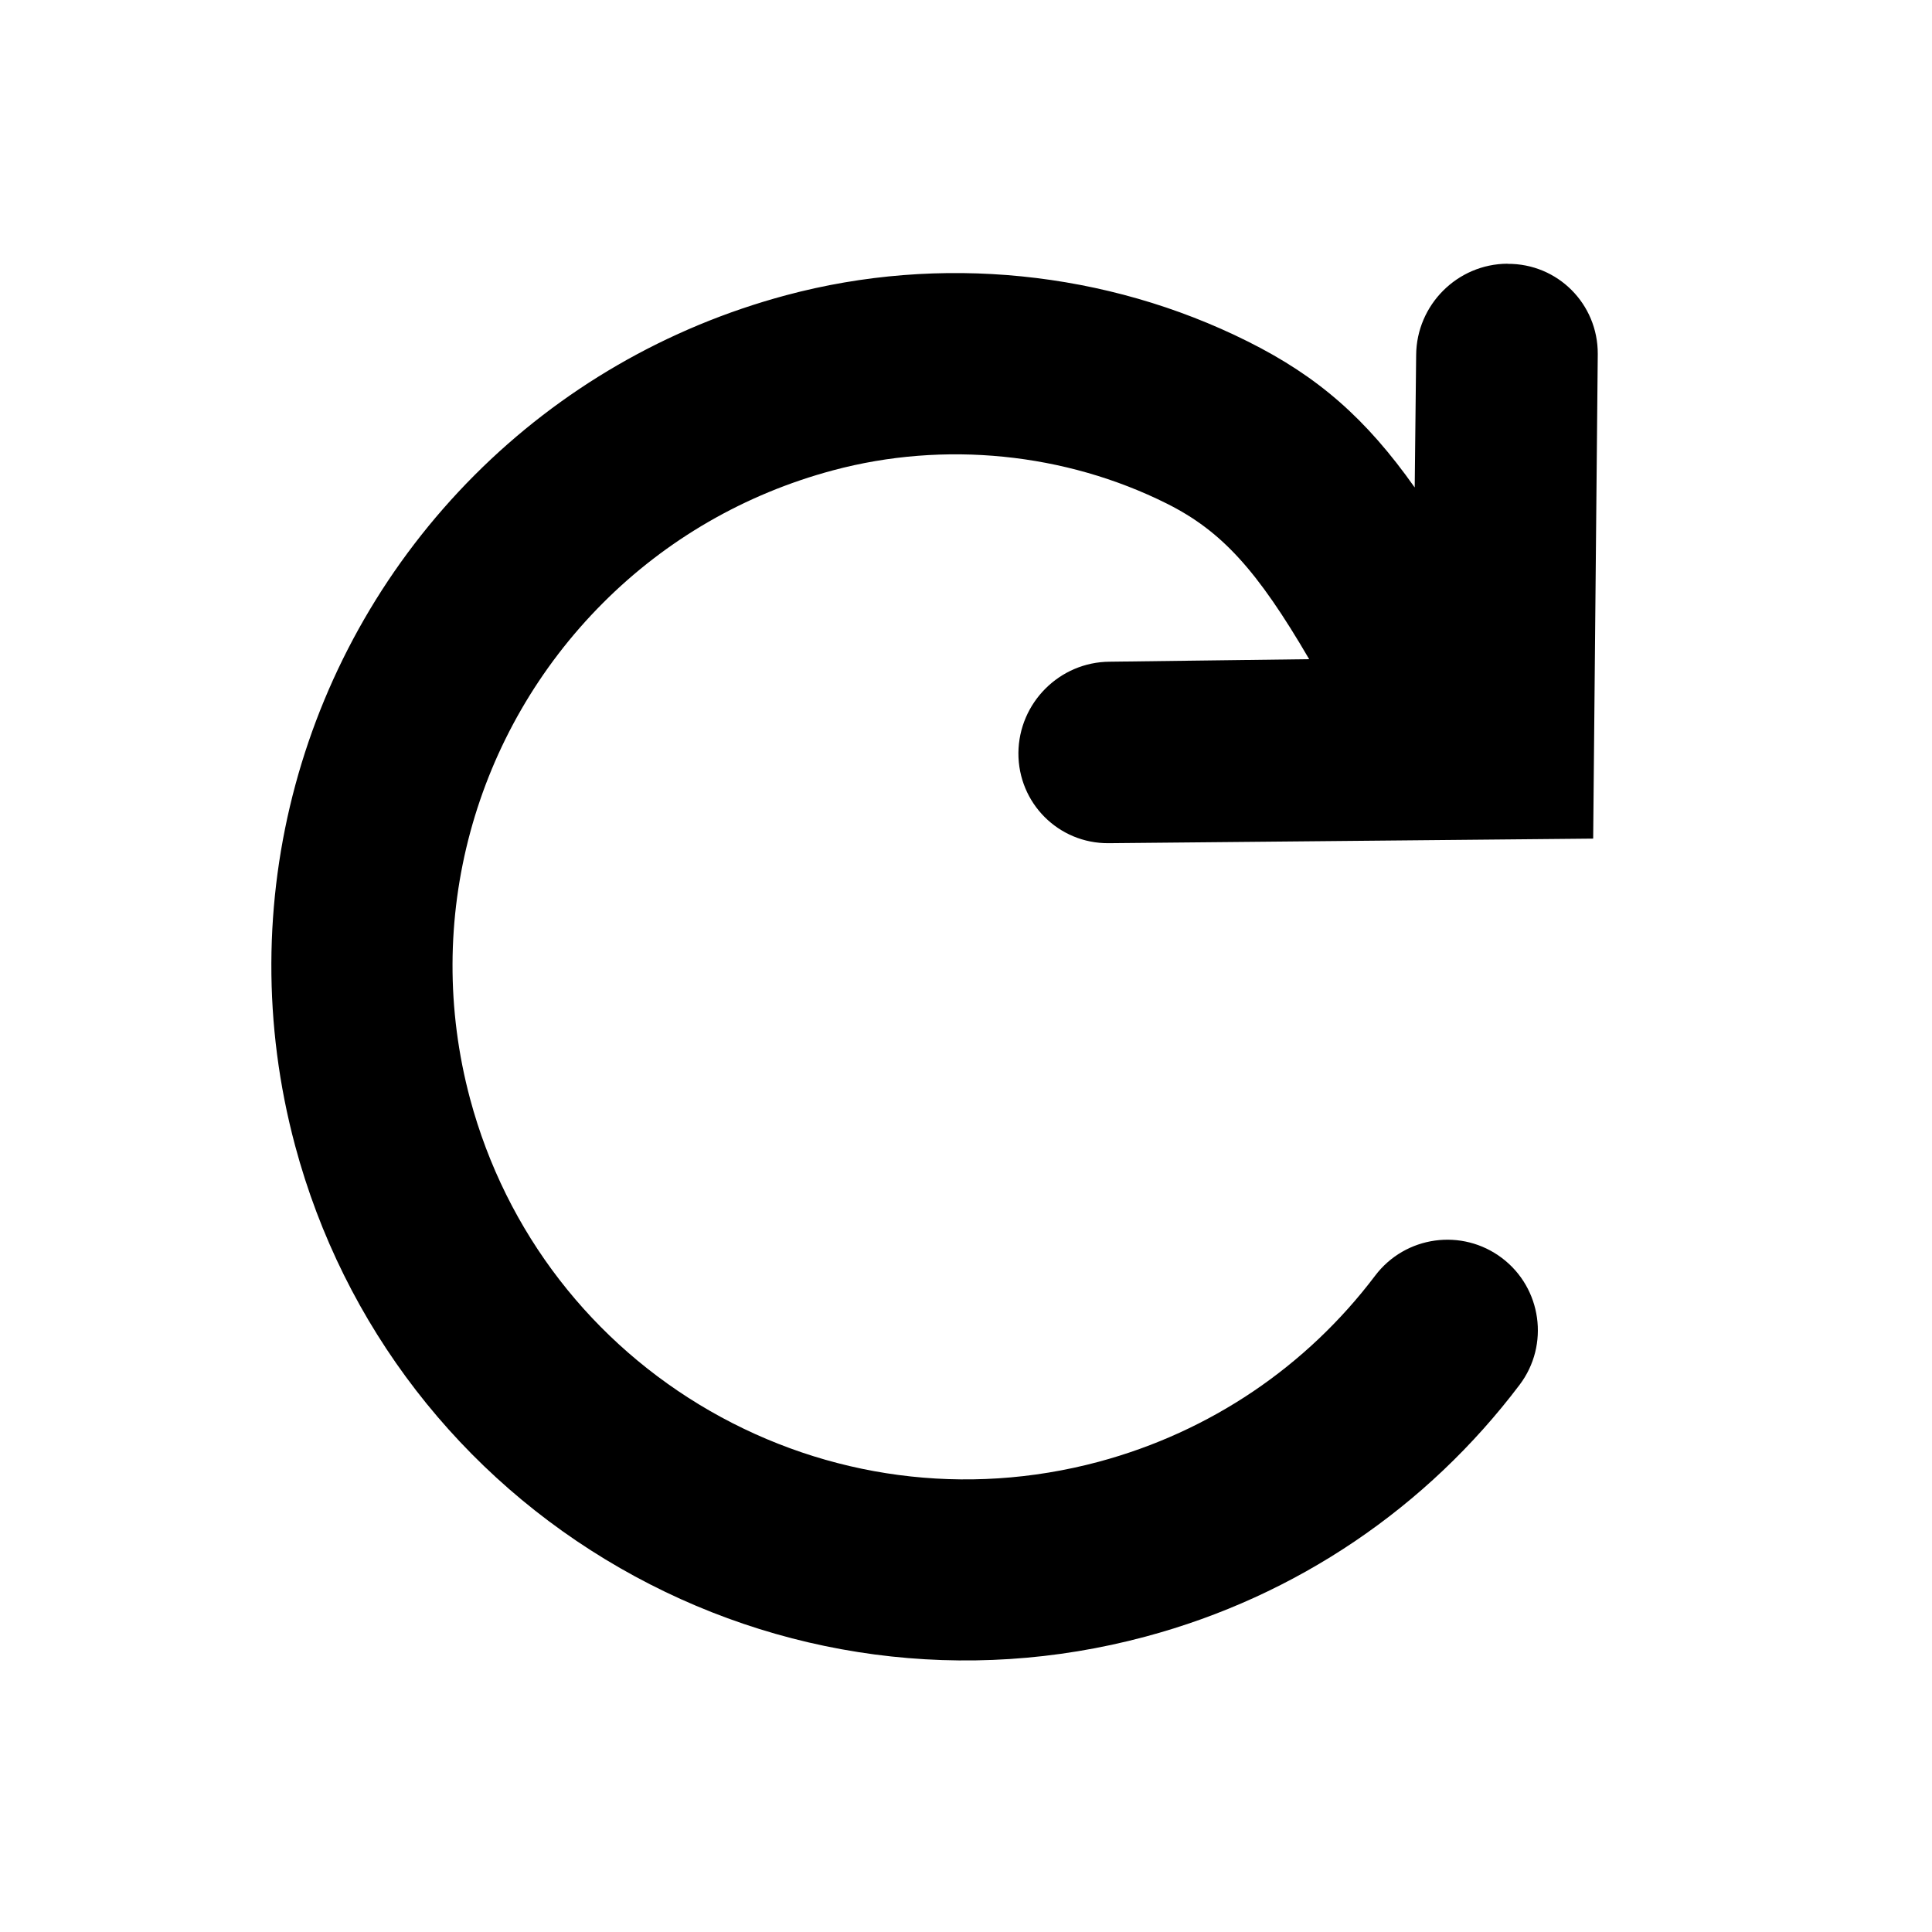
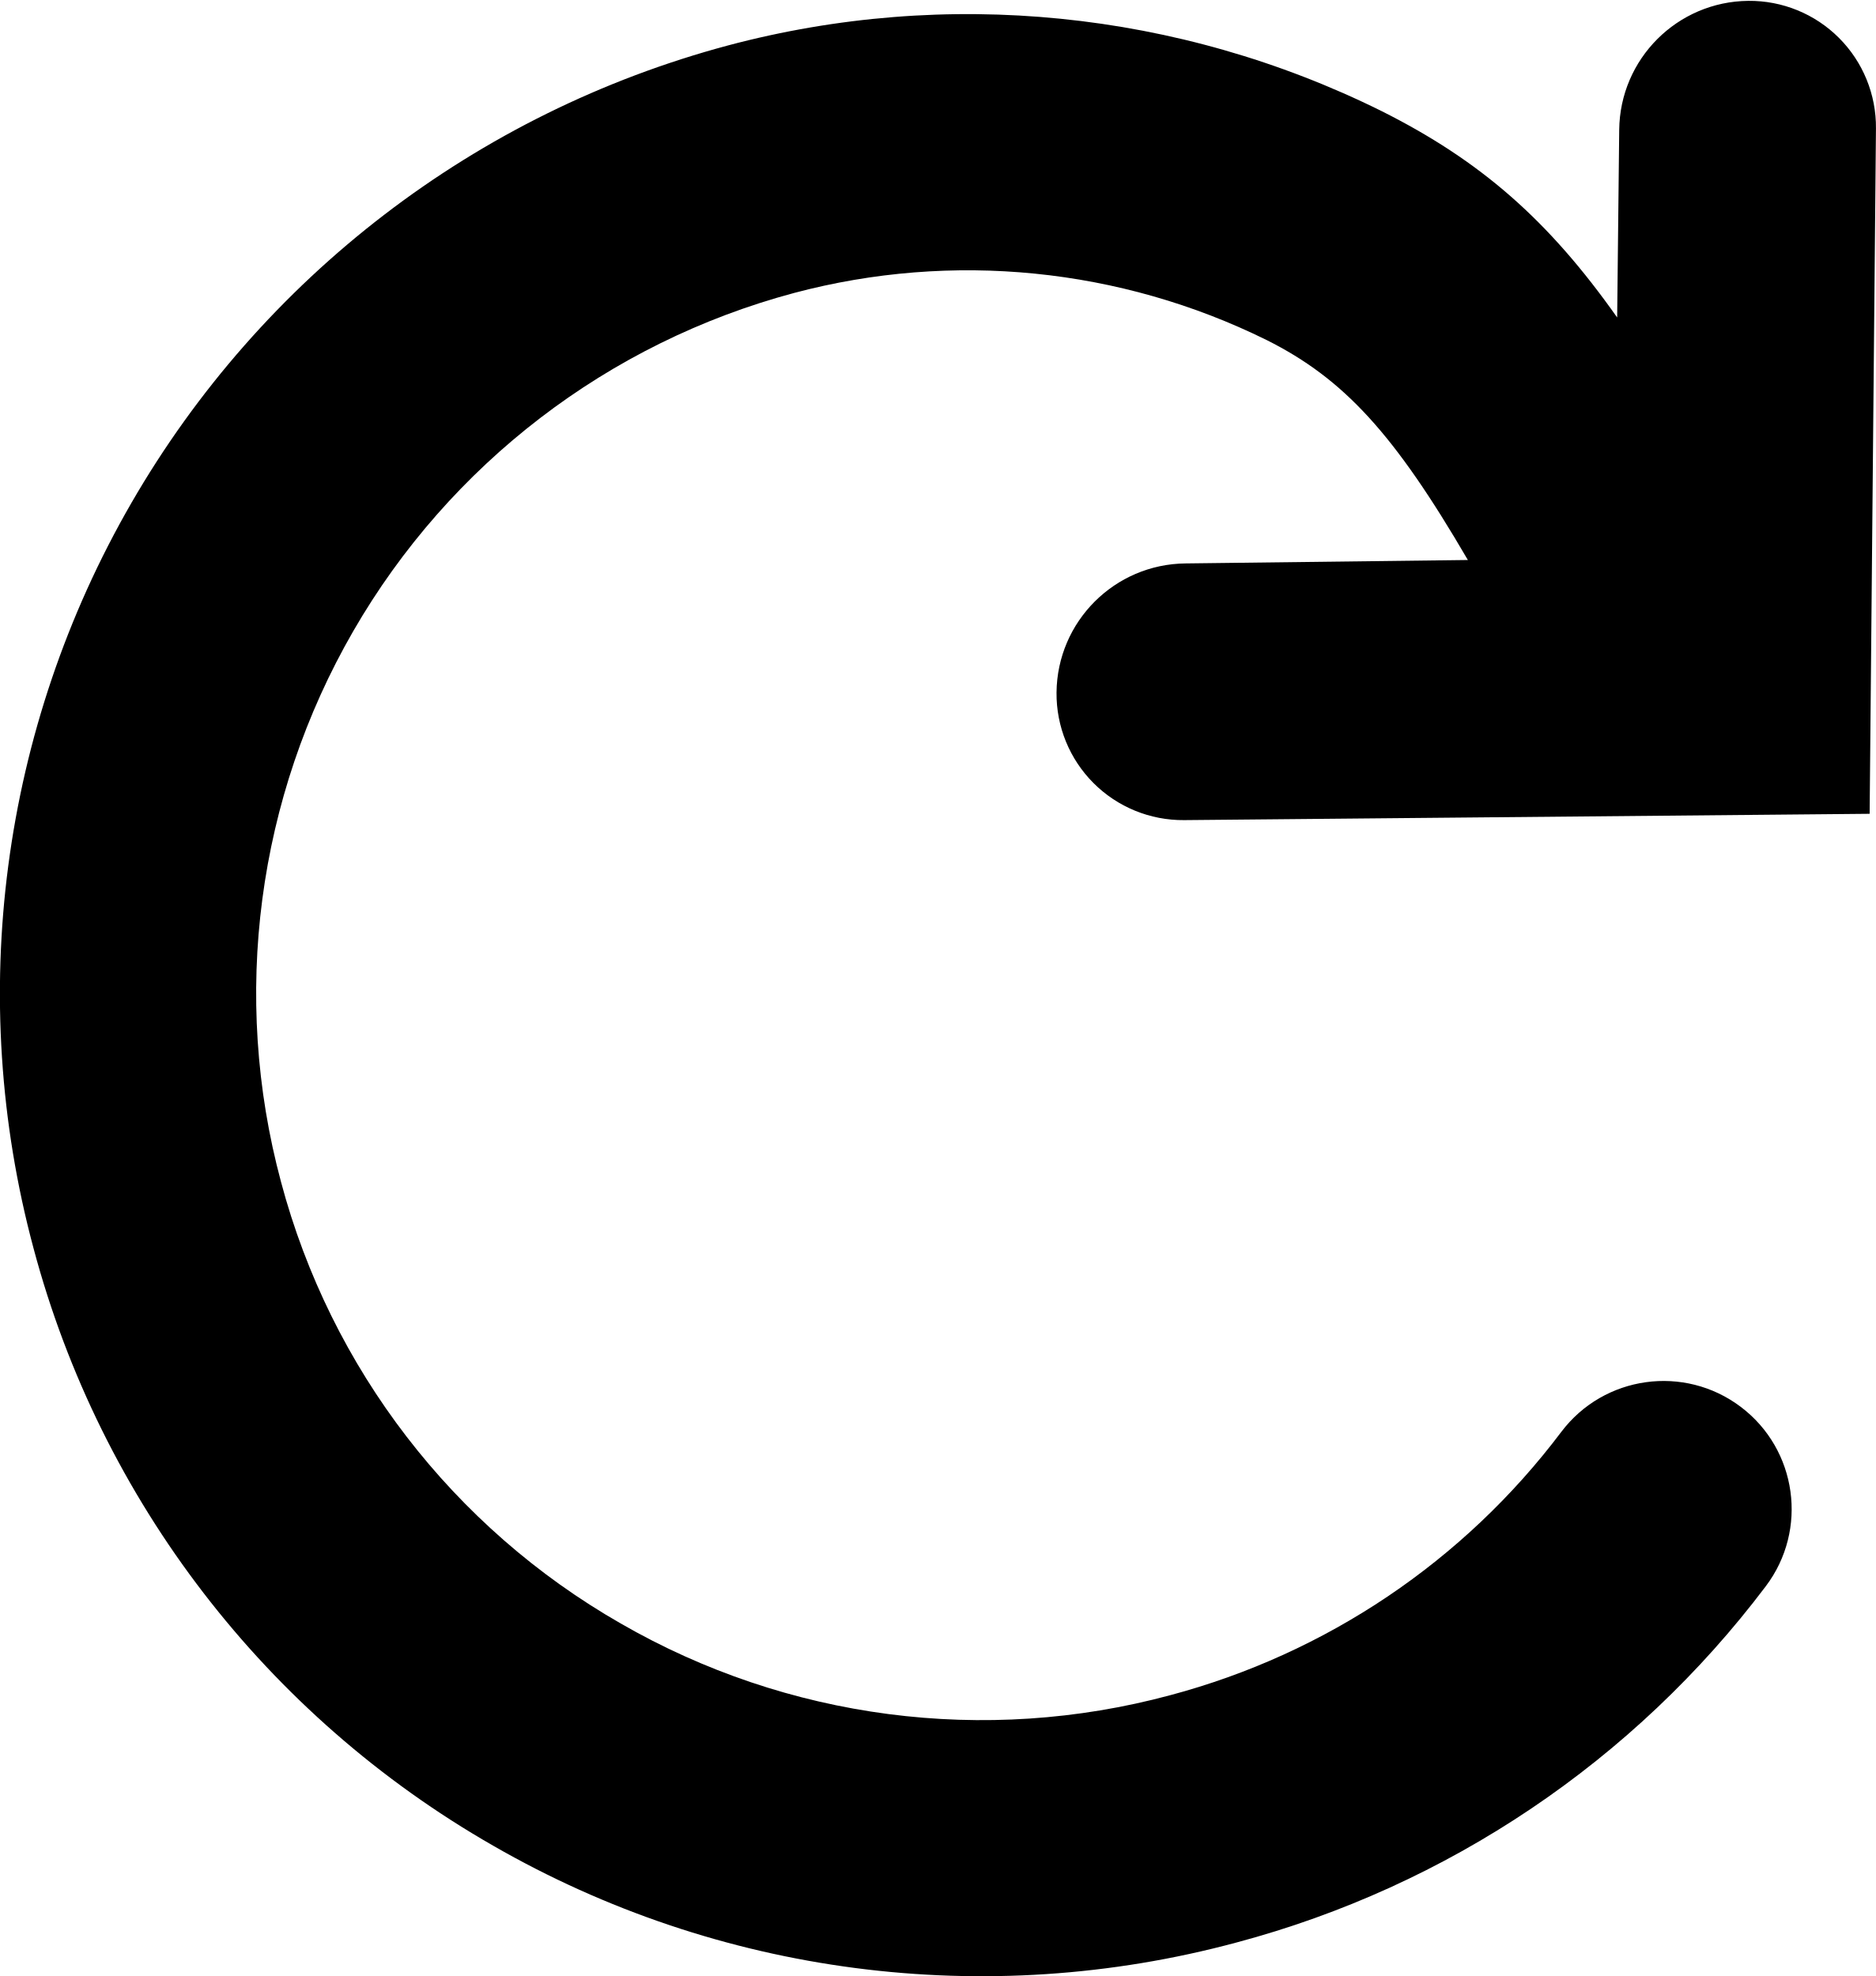
- <svg xmlns="http://www.w3.org/2000/svg" height="16" viewBox="0 0 16 16" width="16">
-   <path d="m12.485 2.185c.415-.003.749.332.747.747l-.038 4.013-4.013.038c-.415.003-.749-.332-.747-.747.003-.415.341-.754.756-.756l1.652-.021c-.431-.738-.725-1.061-1.178-1.288-.842-.421-1.844-.523-2.765-.276-.732.196-1.383.575-1.906 1.099-1.065 1.067-1.497 2.623-1.1 4.106.297 1.108 1.014 2.026 1.989 2.586.969.556 2.115.715 3.216.42.927-.249 1.724-.792 2.29-1.541.25-.331.72-.396 1.05-.147s.396.72.147 1.05c-.766 1.014-1.846 1.751-3.099 2.086-1.488.399-3.042.184-4.351-.568-1.317-.756-2.29-2.001-2.691-3.498-.537-2.005.047-4.111 1.487-5.554.708-.709 1.591-1.224 2.579-1.489 1.275-.342 2.654-.202 3.824.383.583.291.979.639 1.382 1.209l.012-1.097c.003-.415.341-.754.756-.756z" fill-rule="evenodd" />
+ <svg xmlns="http://www.w3.org/2000/svg" viewBox="2.25 2.18 10.98 11.57">
+   <path d="M12.485 2.185a.74.74 0 0 1 .747.747l-.037 4.013-4.013.037a.74.74 0 0 1-.747-.747.763.763 0 0 1 .756-.756l1.652-.02c-.43-.738-.725-1.061-1.178-1.288A3.955 3.955 0 0 0 6.9 3.895 4.247 4.247 0 0 0 3.895 9.1a4.234 4.234 0 0 0 1.989 2.586 4.233 4.233 0 0 0 3.216.42 4.228 4.228 0 0 0 2.29-1.542.75.75 0 0 1 1.197.904 5.728 5.728 0 0 1-3.099 2.086 5.733 5.733 0 0 1-4.351-.567 5.733 5.733 0 0 1-2.691-3.499 5.747 5.747 0 0 1 4.066-7.042 5.455 5.455 0 0 1 3.823.383c.583.292.98.64 1.382 1.21l.012-1.098a.763.763 0 0 1 .756-.756z" fill-rule="evenodd" />
</svg>
